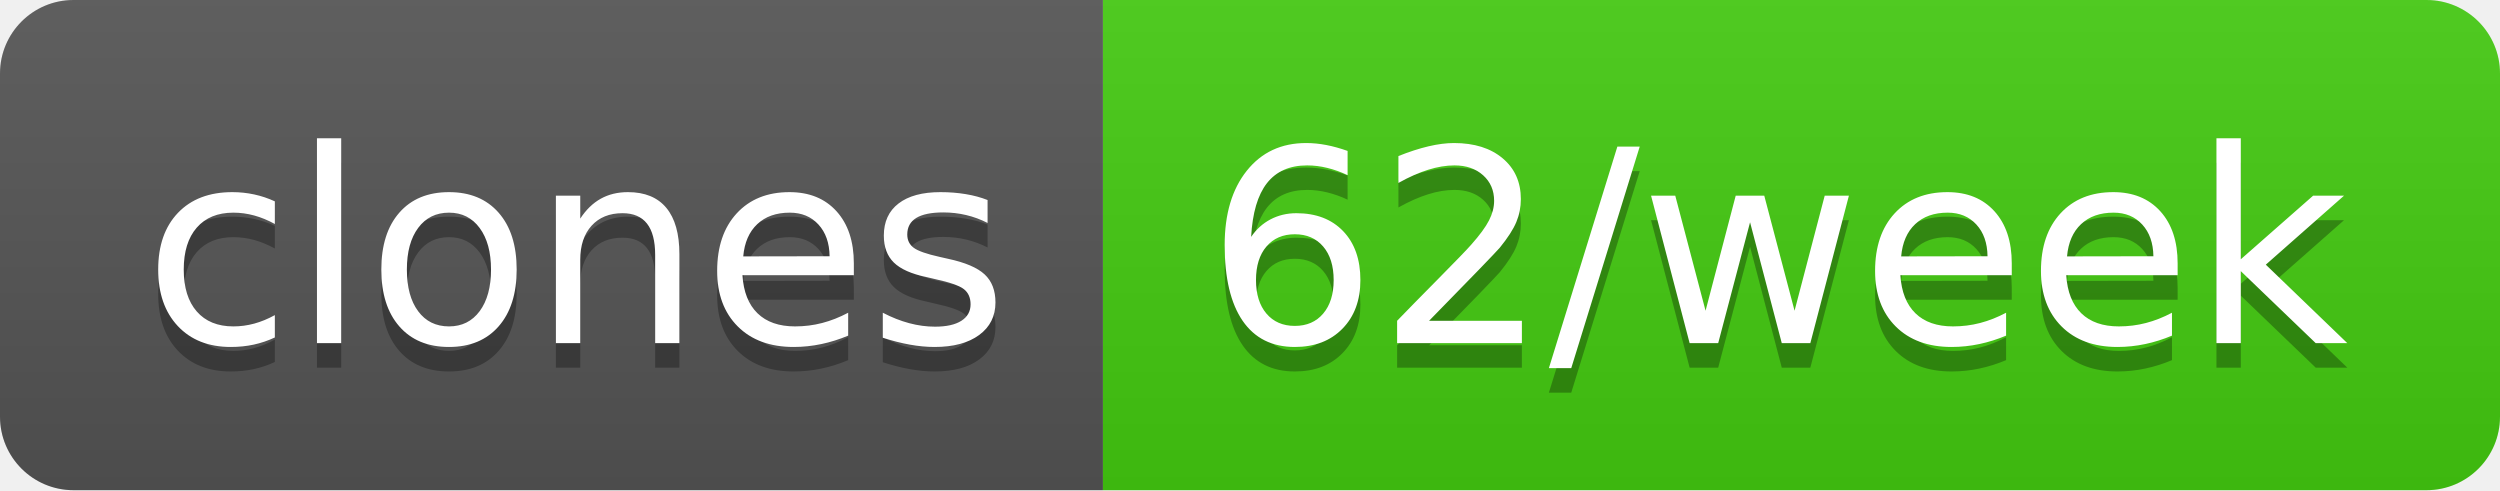
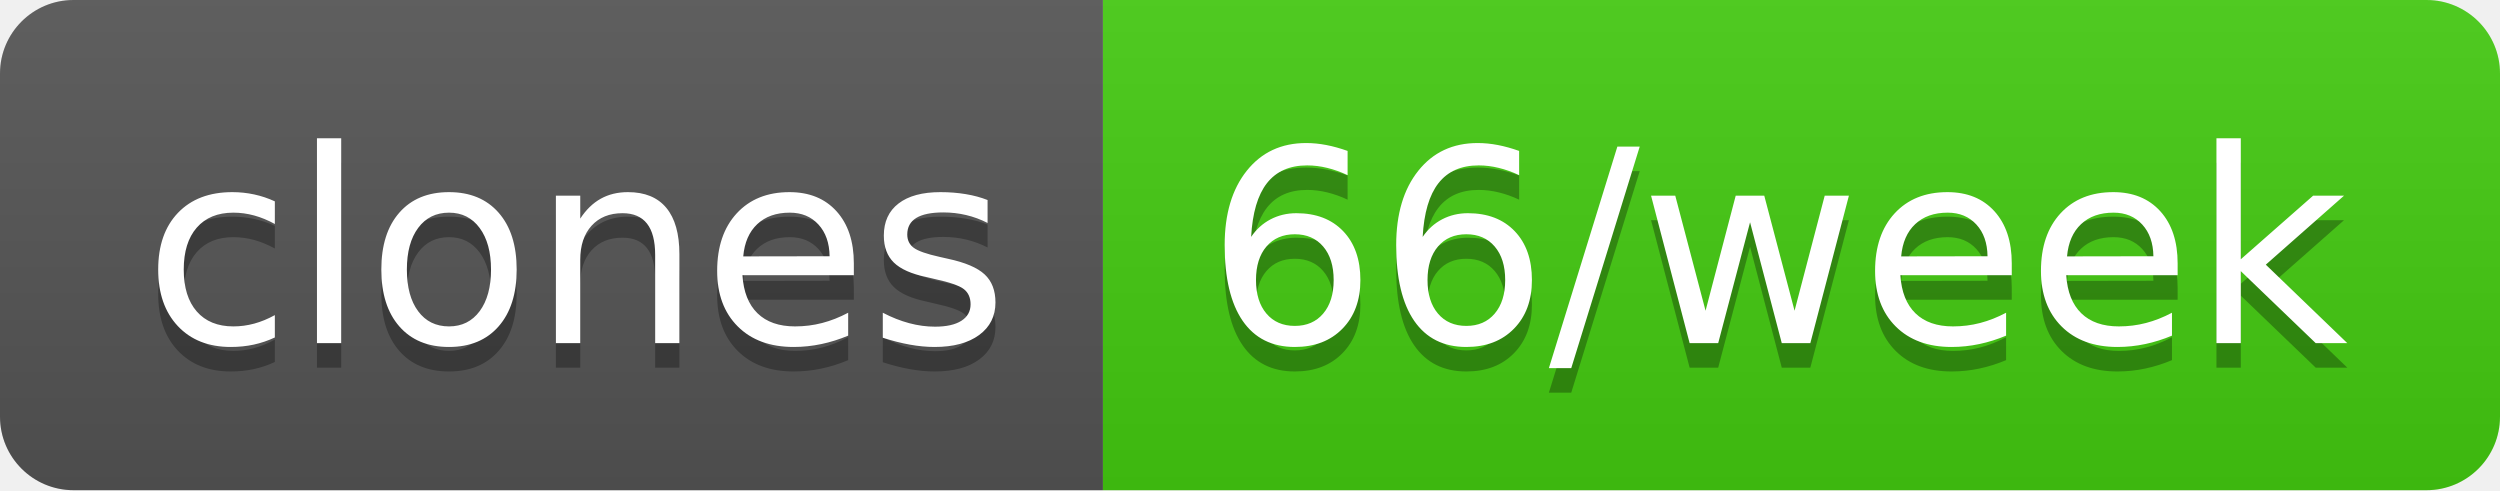
- <svg xmlns="http://www.w3.org/2000/svg" width="102" height="20" role="img" aria-label="clones: 62/week">
+ <svg xmlns="http://www.w3.org/2000/svg" width="102" height="20" role="img" aria-label="clones: 66/week">
  <linearGradient id="s" x2="0" y2="100%">
    <stop offset="0" stop-color="#bbb" stop-opacity=".1" />
    <stop offset="1" stop-opacity=".1" />
  </linearGradient>
  <clipPath id="r">
    <rect width="102" height="20" rx="3" fill="#fff" />
  </clipPath>
  <g clip-path="url(#r)">
    <rect width="45" height="20" fill="#555" />
    <rect x="45" width="57" height="20" fill="#4c1" />
    <rect width="102" height="20" fill="url(#s)" />
  </g>
  <g fill="#fff" text-anchor="middle" font-family="Verdana,Geneva,DejaVu Sans,sans-serif" text-rendering="geometricPrecision" font-size="110">
    <text aria-hidden="true" x="235" y="150" fill="#010101" fill-opacity=".3" transform="scale(.1)" textLength="350">clones</text>
    <text x="235" y="140" transform="scale(.1)" fill="#fff" textLength="350">clones</text>
-     <text aria-hidden="true" x="725" y="150" fill="#010101" fill-opacity=".3" transform="scale(.1)" textLength="470">62/week</text>
-     <text x="725" y="140" transform="scale(.1)" fill="#fff" textLength="470">62/week</text>
+     <text aria-hidden="true" x="725" y="150" fill="#010101" fill-opacity=".3" transform="scale(.1)" textLength="470">66/week</text>
+     <text x="725" y="140" transform="scale(.1)" fill="#fff" textLength="470">66/week</text>
  </g>
</svg>
